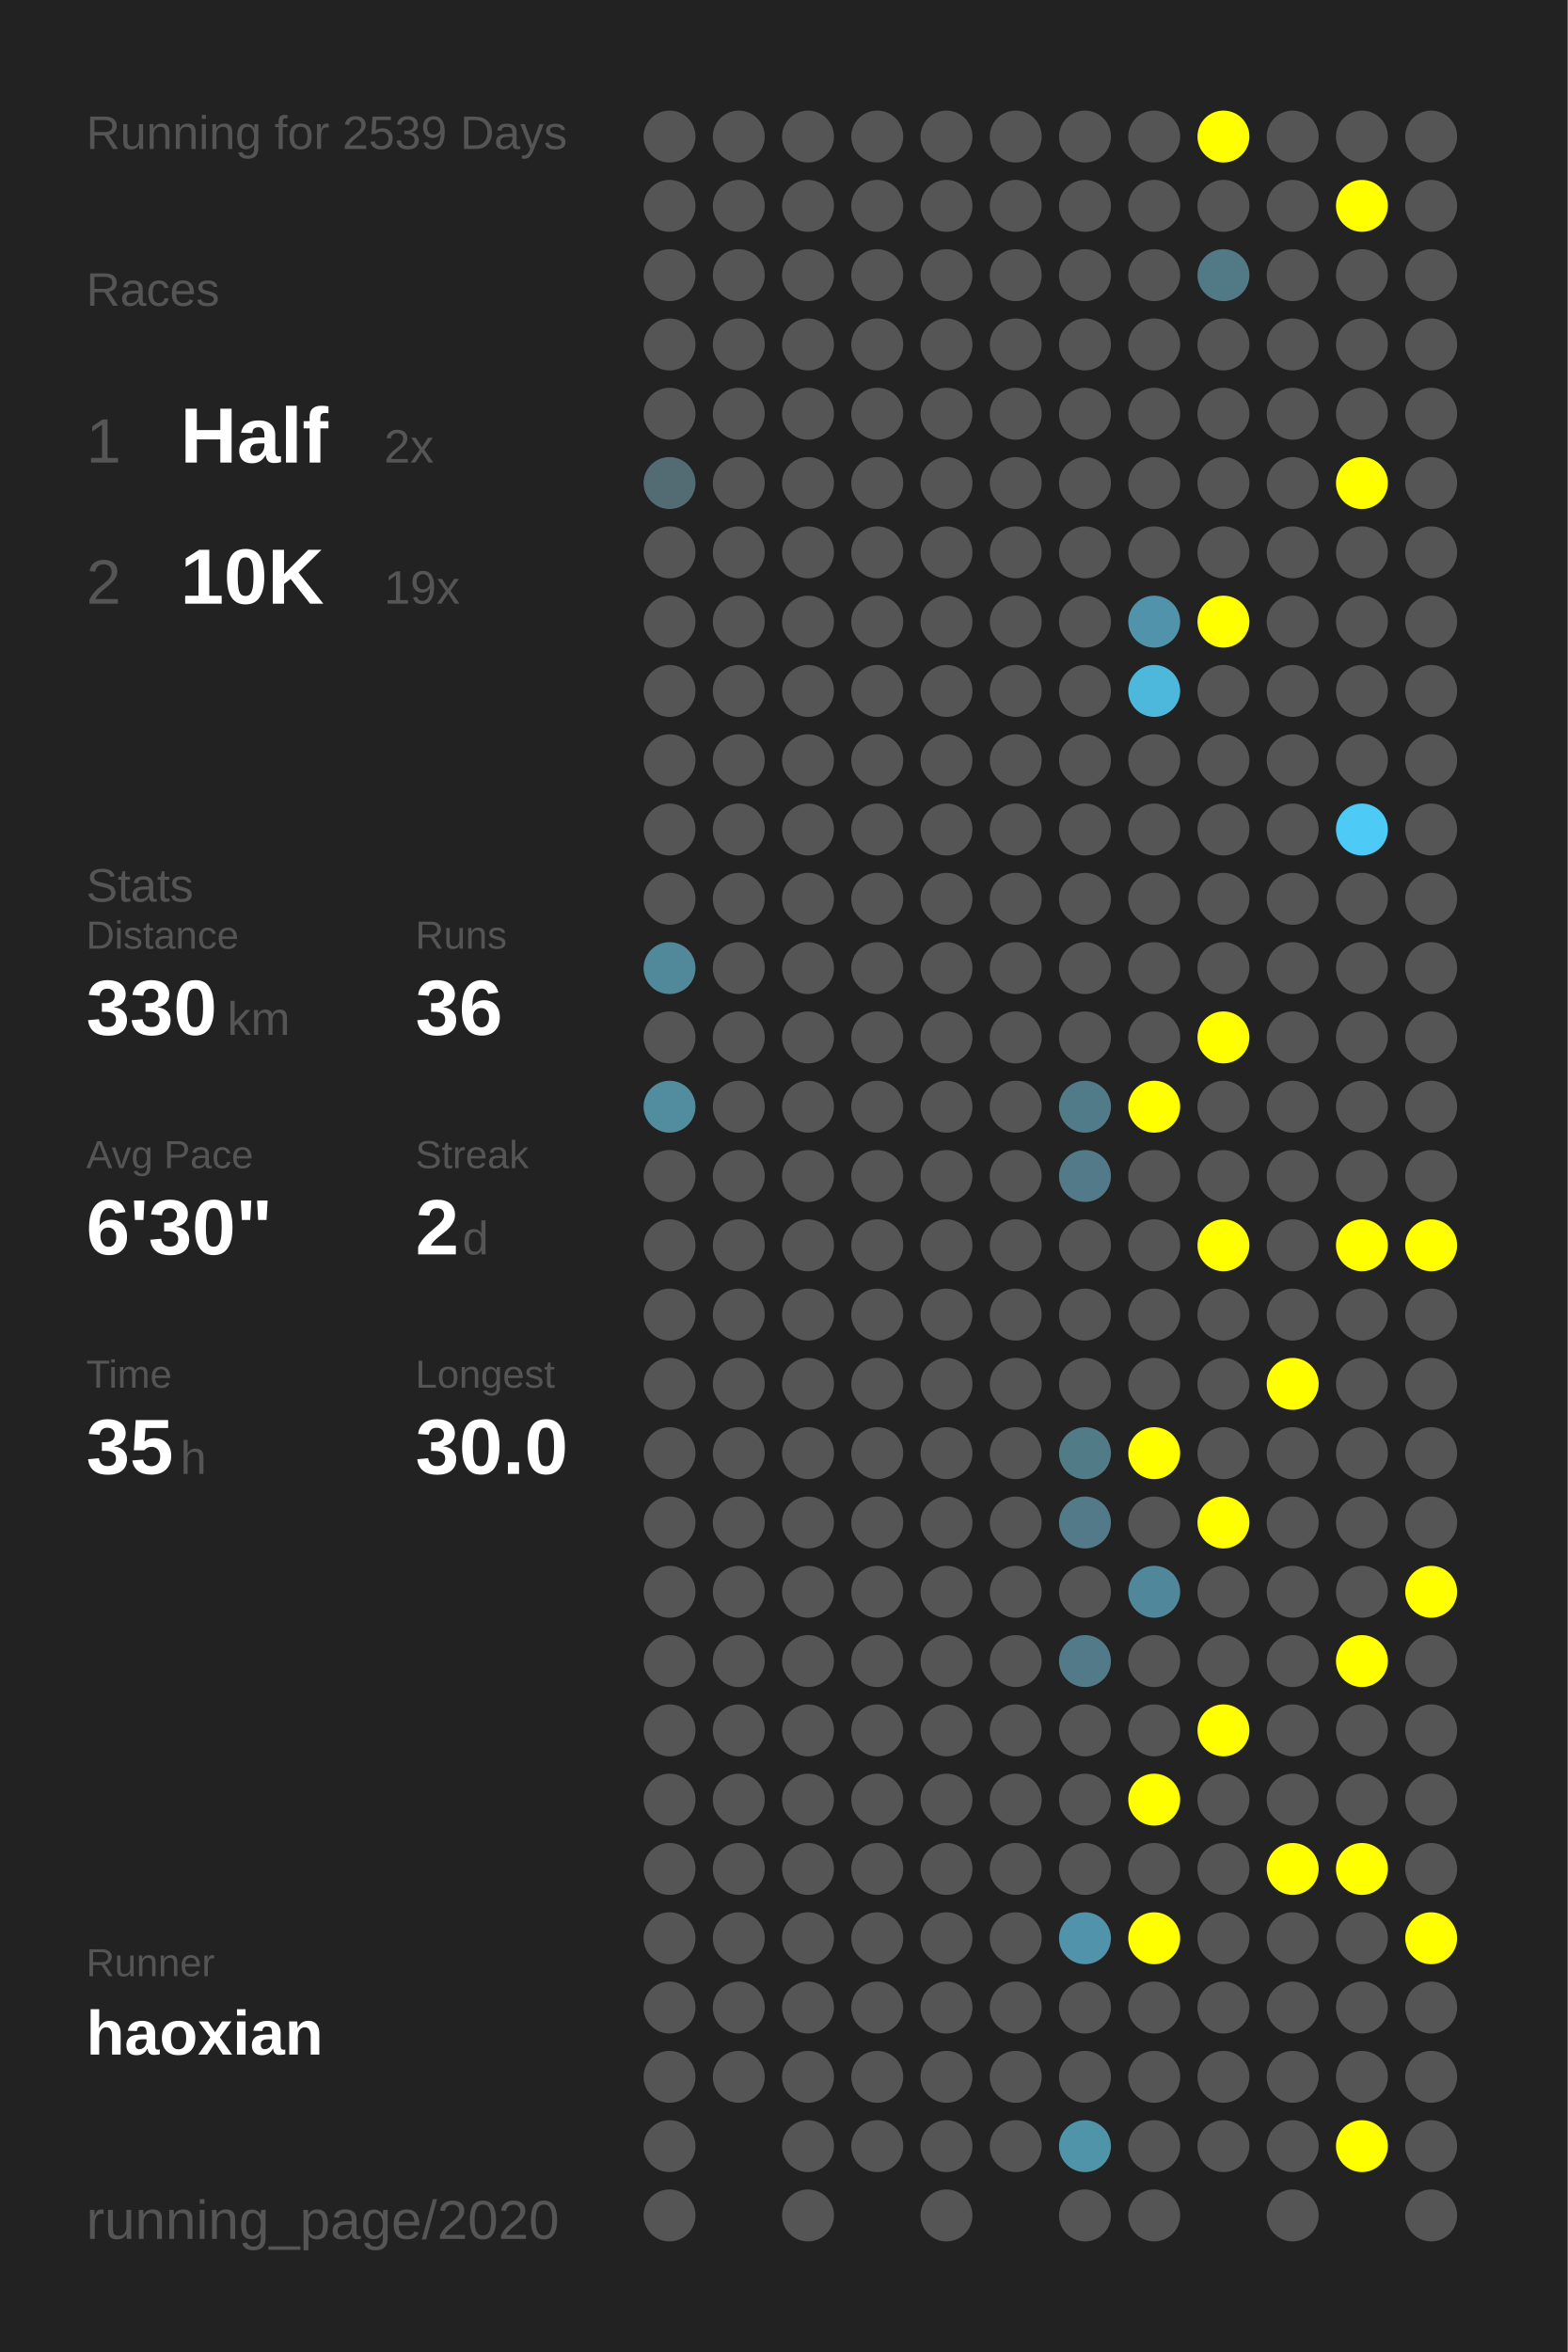
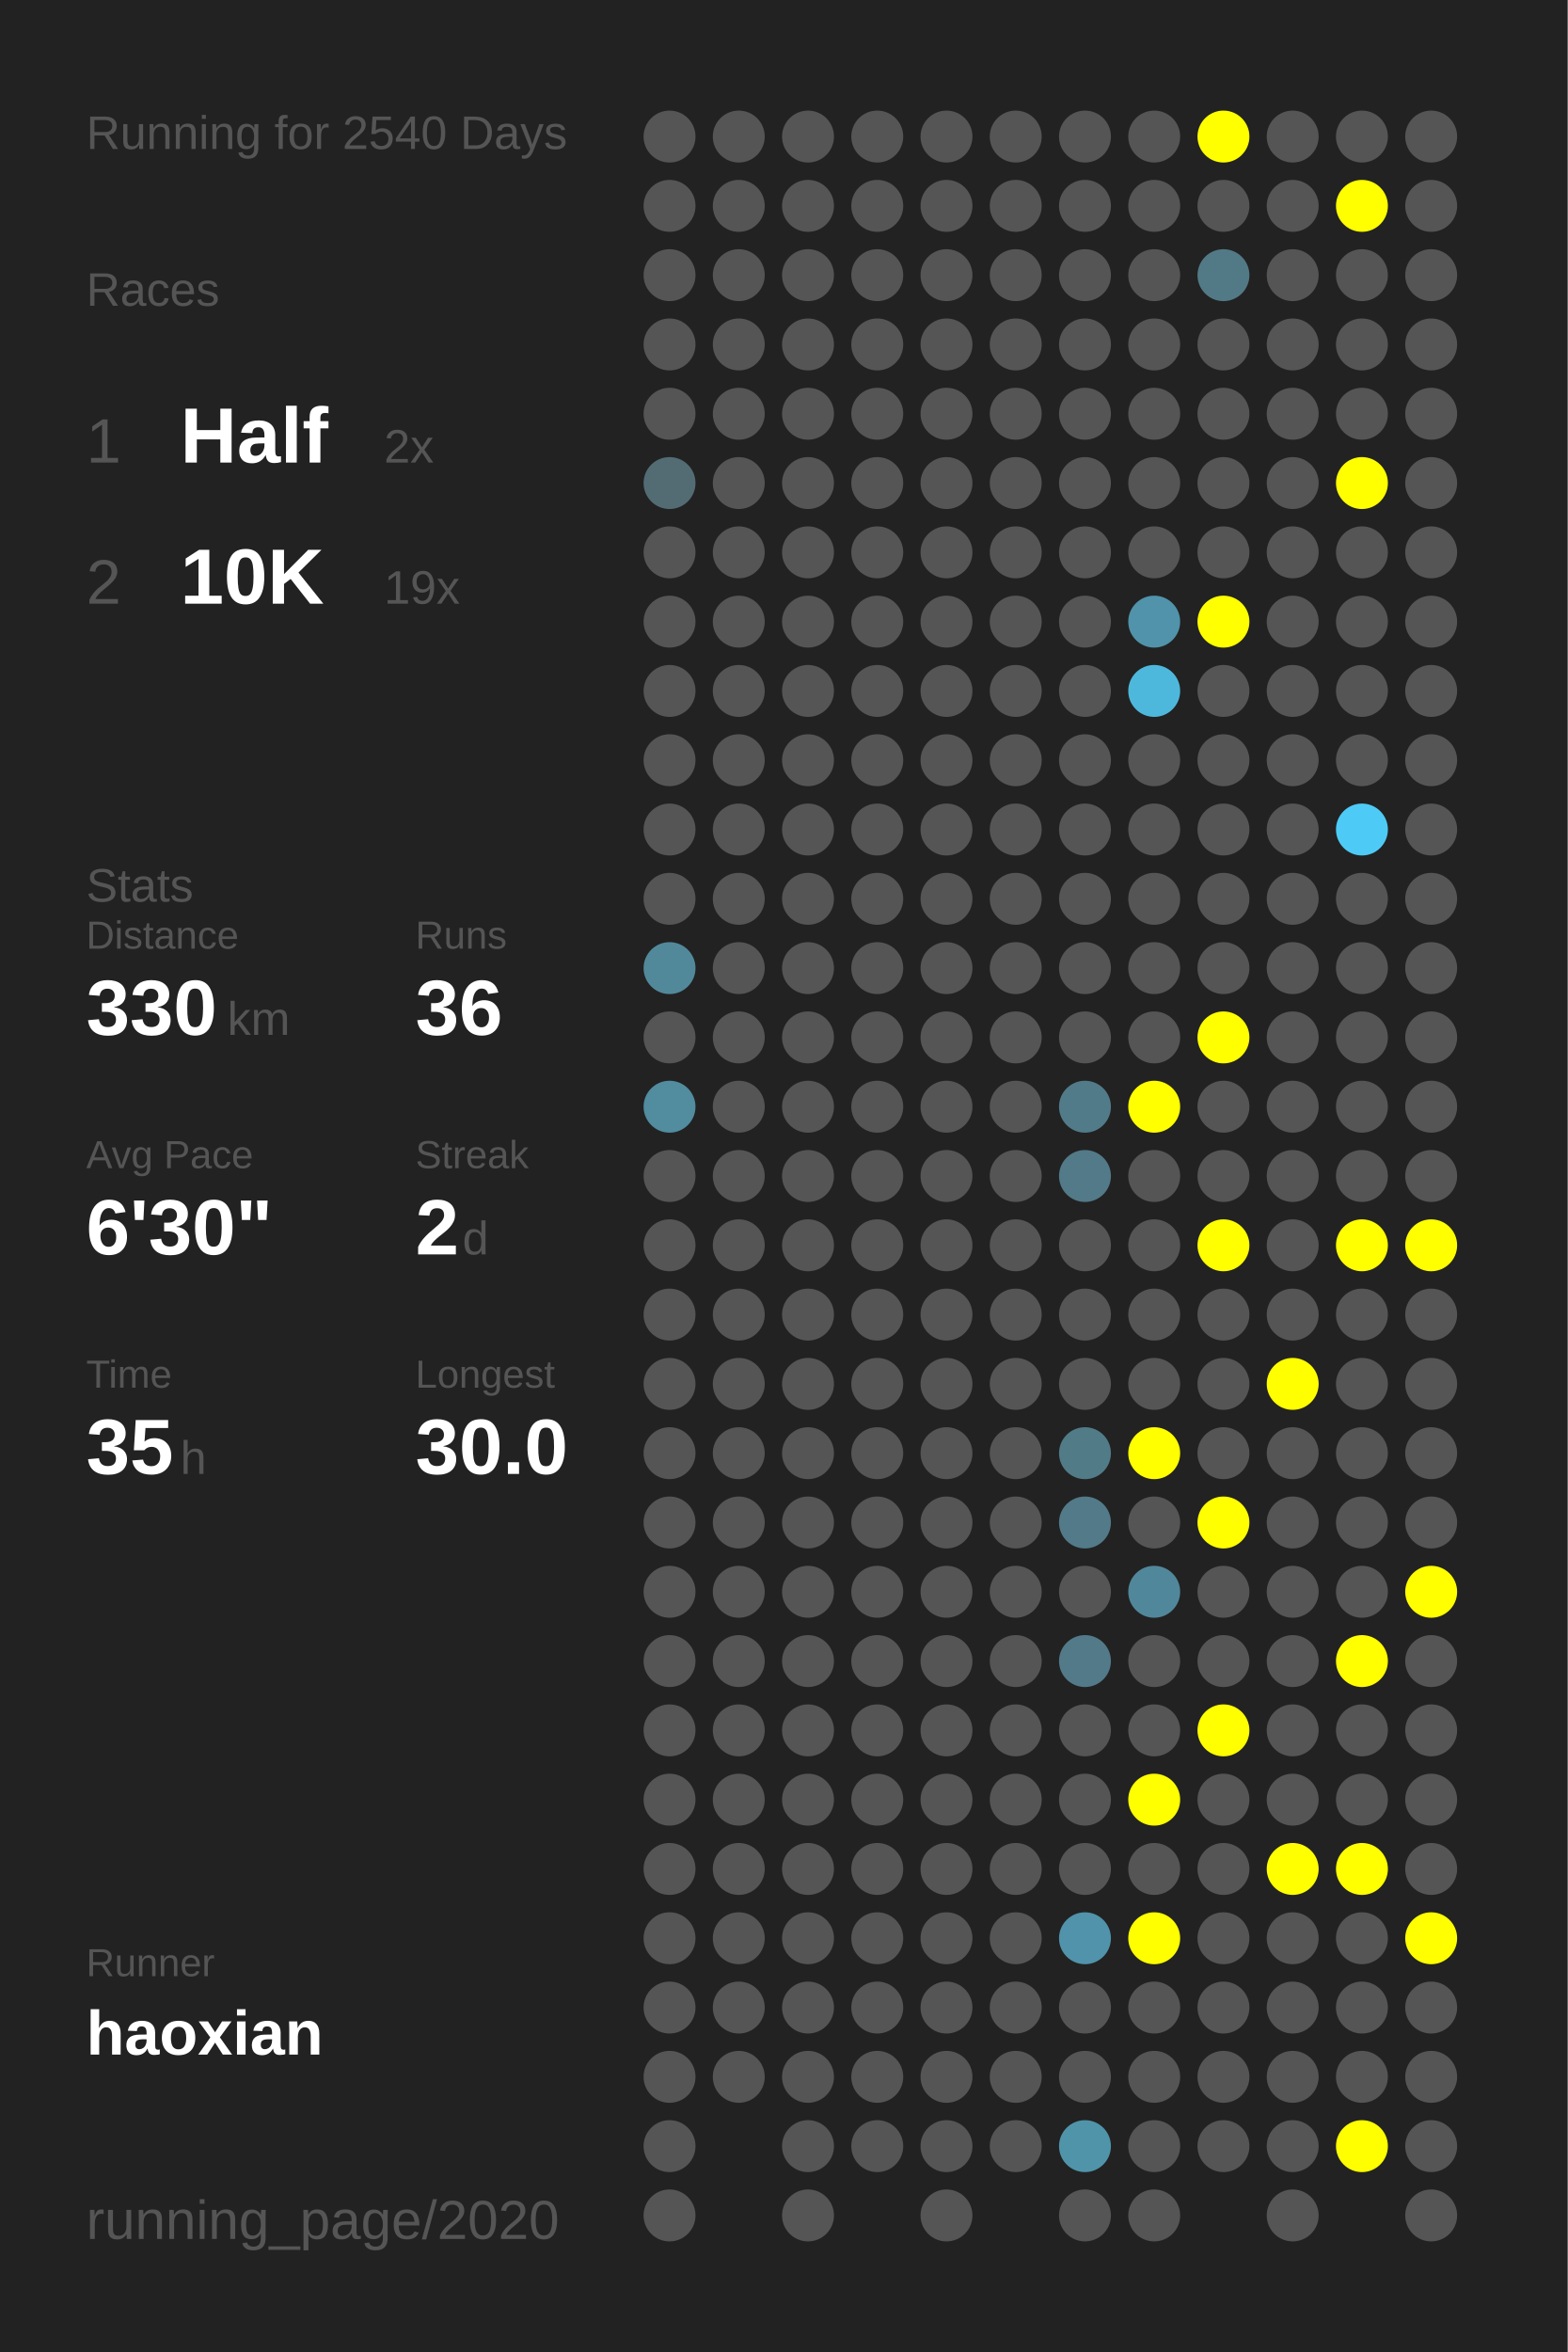
<svg xmlns="http://www.w3.org/2000/svg" baseProfile="full" height="300mm" version="1.1" viewBox="0,0,200,300" width="200mm">
  <defs />
  <rect fill="#222222" height="300" width="200" x="0" y="0" />
-   <text fill="#555555" style="font-size:6px; font-family:Arial;" x="11" y="19">Running for 2539 Days</text>
+   <text fill="#555555" style="font-size:6px; font-family:Arial;" x="11" y="19">Running for 2540 Days</text>
  <text fill="#555555" style="font-size:6px; font-family:Arial;" x="11" y="39">Races</text>
  <text fill="#555555" style="font-size:8px; font-family:Arial;" x="11" y="59">1</text>
  <text fill="#FFFFFF" style="font-size:10px; font-family:Arial; font-weight:bold;" x="23" y="59">Half</text>
  <text fill="#555555" style="font-size:6px; font-family:Arial;" x="49" y="59">2x</text>
  <text fill="#555555" style="font-size:8px; font-family:Arial;" x="11" y="77">2</text>
  <text fill="#FFFFFF" style="font-size:10px; font-family:Arial; font-weight:bold;" x="23" y="77">10K</text>
  <text fill="#555555" style="font-size:6px; font-family:Arial;" x="49" y="77">19x</text>
  <text fill="#555555" style="font-size:6px; font-family:Arial;" x="11" y="115">Stats</text>
  <text fill="#555555" style="font-size:5px; font-family:Arial;" x="11" y="121">Distance</text>
  <text fill="#FFFFFF" style="font-size:10px; font-family:Arial; font-weight:bold;" x="11" y="132">330</text>
  <text fill="#555555" style="font-size:6px; font-family:Arial;" x="29" y="132">km</text>
  <text fill="#555555" style="font-size:5px; font-family:Arial;" x="53" y="121">Runs</text>
  <text fill="#FFFFFF" style="font-size:10px; font-family:Arial; font-weight:bold;" x="53" y="132">36</text>
  <text fill="#555555" style="font-size:5px; font-family:Arial;" x="11" y="149">Avg Pace</text>
  <text fill="#FFFFFF" style="font-size:10px; font-family:Arial; font-weight:bold;" x="11" y="160">6'30"</text>
  <text fill="#555555" style="font-size:5px; font-family:Arial;" x="53" y="149">Streak</text>
  <text fill="#FFFFFF" style="font-size:10px; font-family:Arial; font-weight:bold;" x="53" y="160">2</text>
  <text fill="#555555" style="font-size:6px; font-family:Arial;" x="59" y="160">d</text>
  <text fill="#555555" style="font-size:5px; font-family:Arial;" x="11" y="177">Time</text>
  <text fill="#FFFFFF" style="font-size:10px; font-family:Arial; font-weight:bold;" x="11" y="188">35</text>
  <text fill="#555555" style="font-size:6px; font-family:Arial;" x="23" y="188">h</text>
  <text fill="#555555" style="font-size:5px; font-family:Arial;" x="53" y="177">Longest</text>
  <text fill="#FFFFFF" style="font-size:10px; font-family:Arial; font-weight:bold;" x="53" y="188">30.0</text>
  <text fill="#555555" style="font-size:5px; font-family:Arial;" x="11" y="252.065">Runner</text>
  <text fill="#FFFFFF" style="font-size:8px; font-family:Arial; font-weight:bold;" x="11" y="262.065">haoxian</text>
  <text fill="#555555" style="font-size:7px; font-family:Arial;" x="11" y="285.581">running_page/2020</text>
  <circle cx="85.417" cy="17.419" fill="#555555" r="3.312" />
  <circle cx="85.417" cy="26.258" fill="#555555" r="3.312" />
  <circle cx="85.417" cy="35.097" fill="#555555" r="3.312" />
  <circle cx="85.417" cy="43.935" fill="#555555" r="3.312" />
  <circle cx="85.417" cy="52.774" fill="#555555" r="3.312" />
  <circle cx="85.417" cy="61.613" fill="#536c74" r="3.312" />
  <circle cx="85.417" cy="70.452" fill="#555555" r="3.312" />
  <circle cx="85.417" cy="79.29" fill="#555555" r="3.312" />
  <circle cx="85.417" cy="88.129" fill="#555555" r="3.312" />
  <circle cx="85.417" cy="96.968" fill="#555555" r="3.312" />
  <circle cx="85.417" cy="105.806" fill="#555555" r="3.312" />
  <circle cx="85.417" cy="114.645" fill="#555555" r="3.312" />
  <circle cx="85.417" cy="123.484" fill="#51899b" r="3.312" />
  <circle cx="85.417" cy="132.323" fill="#555555" r="3.312" />
  <circle cx="85.417" cy="141.161" fill="#518c9f" r="3.312" />
  <circle cx="85.417" cy="150" fill="#555555" r="3.312" />
  <circle cx="85.417" cy="158.839" fill="#555555" r="3.312" />
  <circle cx="85.417" cy="167.677" fill="#555555" r="3.312" />
  <circle cx="85.417" cy="176.516" fill="#555555" r="3.312" />
  <circle cx="85.417" cy="185.355" fill="#555555" r="3.312" />
  <circle cx="85.417" cy="194.194" fill="#555555" r="3.312" />
  <circle cx="85.417" cy="203.032" fill="#555555" r="3.312" />
  <circle cx="85.417" cy="211.871" fill="#555555" r="3.312" />
  <circle cx="85.417" cy="220.71" fill="#555555" r="3.312" />
  <circle cx="85.417" cy="229.548" fill="#555555" r="3.312" />
  <circle cx="85.417" cy="238.387" fill="#555555" r="3.312" />
  <circle cx="85.417" cy="247.226" fill="#555555" r="3.312" />
  <circle cx="85.417" cy="256.065" fill="#555555" r="3.312" />
  <circle cx="85.417" cy="264.903" fill="#555555" r="3.312" />
  <circle cx="85.417" cy="273.742" fill="#555555" r="3.312" />
  <circle cx="85.417" cy="282.581" fill="#555555" r="3.312" />
  <circle cx="94.25" cy="17.419" fill="#555555" r="3.312" />
  <circle cx="94.25" cy="26.258" fill="#555555" r="3.312" />
  <circle cx="94.25" cy="35.097" fill="#555555" r="3.312" />
  <circle cx="94.25" cy="43.935" fill="#555555" r="3.312" />
  <circle cx="94.25" cy="52.774" fill="#555555" r="3.312" />
  <circle cx="94.25" cy="61.613" fill="#555555" r="3.312" />
  <circle cx="94.25" cy="70.452" fill="#555555" r="3.312" />
  <circle cx="94.25" cy="79.29" fill="#555555" r="3.312" />
  <circle cx="94.25" cy="88.129" fill="#555555" r="3.312" />
  <circle cx="94.25" cy="96.968" fill="#555555" r="3.312" />
  <circle cx="94.25" cy="105.806" fill="#555555" r="3.312" />
  <circle cx="94.25" cy="114.645" fill="#555555" r="3.312" />
  <circle cx="94.25" cy="123.484" fill="#555555" r="3.312" />
  <circle cx="94.25" cy="132.323" fill="#555555" r="3.312" />
  <circle cx="94.25" cy="141.161" fill="#555555" r="3.312" />
  <circle cx="94.25" cy="150" fill="#555555" r="3.312" />
  <circle cx="94.25" cy="158.839" fill="#555555" r="3.312" />
  <circle cx="94.25" cy="167.677" fill="#555555" r="3.312" />
  <circle cx="94.25" cy="176.516" fill="#555555" r="3.312" />
  <circle cx="94.25" cy="185.355" fill="#555555" r="3.312" />
  <circle cx="94.25" cy="194.194" fill="#555555" r="3.312" />
  <circle cx="94.25" cy="203.032" fill="#555555" r="3.312" />
  <circle cx="94.25" cy="211.871" fill="#555555" r="3.312" />
  <circle cx="94.25" cy="220.71" fill="#555555" r="3.312" />
  <circle cx="94.25" cy="229.548" fill="#555555" r="3.312" />
  <circle cx="94.25" cy="238.387" fill="#555555" r="3.312" />
  <circle cx="94.25" cy="247.226" fill="#555555" r="3.312" />
  <circle cx="94.25" cy="256.065" fill="#555555" r="3.312" />
  <circle cx="94.25" cy="264.903" fill="#555555" r="3.312" />
  <circle cx="103.083" cy="17.419" fill="#555555" r="3.312" />
  <circle cx="103.083" cy="26.258" fill="#555555" r="3.312" />
  <circle cx="103.083" cy="35.097" fill="#555555" r="3.312" />
  <circle cx="103.083" cy="43.935" fill="#555555" r="3.312" />
  <circle cx="103.083" cy="52.774" fill="#555555" r="3.312" />
  <circle cx="103.083" cy="61.613" fill="#555555" r="3.312" />
  <circle cx="103.083" cy="70.452" fill="#555555" r="3.312" />
  <circle cx="103.083" cy="79.29" fill="#555555" r="3.312" />
  <circle cx="103.083" cy="88.129" fill="#555555" r="3.312" />
  <circle cx="103.083" cy="96.968" fill="#555555" r="3.312" />
  <circle cx="103.083" cy="105.806" fill="#555555" r="3.312" />
  <circle cx="103.083" cy="114.645" fill="#555555" r="3.312" />
  <circle cx="103.083" cy="123.484" fill="#555555" r="3.312" />
  <circle cx="103.083" cy="132.323" fill="#555555" r="3.312" />
  <circle cx="103.083" cy="141.161" fill="#555555" r="3.312" />
  <circle cx="103.083" cy="150" fill="#555555" r="3.312" />
  <circle cx="103.083" cy="158.839" fill="#555555" r="3.312" />
  <circle cx="103.083" cy="167.677" fill="#555555" r="3.312" />
  <circle cx="103.083" cy="176.516" fill="#555555" r="3.312" />
  <circle cx="103.083" cy="185.355" fill="#555555" r="3.312" />
  <circle cx="103.083" cy="194.194" fill="#555555" r="3.312" />
  <circle cx="103.083" cy="203.032" fill="#555555" r="3.312" />
  <circle cx="103.083" cy="211.871" fill="#555555" r="3.312" />
  <circle cx="103.083" cy="220.71" fill="#555555" r="3.312" />
  <circle cx="103.083" cy="229.548" fill="#555555" r="3.312" />
  <circle cx="103.083" cy="238.387" fill="#555555" r="3.312" />
  <circle cx="103.083" cy="247.226" fill="#555555" r="3.312" />
  <circle cx="103.083" cy="256.065" fill="#555555" r="3.312" />
  <circle cx="103.083" cy="264.903" fill="#555555" r="3.312" />
  <circle cx="103.083" cy="273.742" fill="#555555" r="3.312" />
  <circle cx="103.083" cy="282.581" fill="#555555" r="3.312" />
  <circle cx="111.917" cy="17.419" fill="#555555" r="3.312" />
  <circle cx="111.917" cy="26.258" fill="#555555" r="3.312" />
  <circle cx="111.917" cy="35.097" fill="#555555" r="3.312" />
  <circle cx="111.917" cy="43.935" fill="#555555" r="3.312" />
  <circle cx="111.917" cy="52.774" fill="#555555" r="3.312" />
  <circle cx="111.917" cy="61.613" fill="#555555" r="3.312" />
  <circle cx="111.917" cy="70.452" fill="#555555" r="3.312" />
  <circle cx="111.917" cy="79.29" fill="#555555" r="3.312" />
  <circle cx="111.917" cy="88.129" fill="#555555" r="3.312" />
  <circle cx="111.917" cy="96.968" fill="#555555" r="3.312" />
  <circle cx="111.917" cy="105.806" fill="#555555" r="3.312" />
  <circle cx="111.917" cy="114.645" fill="#555555" r="3.312" />
  <circle cx="111.917" cy="123.484" fill="#555555" r="3.312" />
  <circle cx="111.917" cy="132.323" fill="#555555" r="3.312" />
  <circle cx="111.917" cy="141.161" fill="#555555" r="3.312" />
  <circle cx="111.917" cy="150" fill="#555555" r="3.312" />
  <circle cx="111.917" cy="158.839" fill="#555555" r="3.312" />
  <circle cx="111.917" cy="167.677" fill="#555555" r="3.312" />
  <circle cx="111.917" cy="176.516" fill="#555555" r="3.312" />
  <circle cx="111.917" cy="185.355" fill="#555555" r="3.312" />
  <circle cx="111.917" cy="194.194" fill="#555555" r="3.312" />
  <circle cx="111.917" cy="203.032" fill="#555555" r="3.312" />
  <circle cx="111.917" cy="211.871" fill="#555555" r="3.312" />
  <circle cx="111.917" cy="220.71" fill="#555555" r="3.312" />
  <circle cx="111.917" cy="229.548" fill="#555555" r="3.312" />
  <circle cx="111.917" cy="238.387" fill="#555555" r="3.312" />
  <circle cx="111.917" cy="247.226" fill="#555555" r="3.312" />
  <circle cx="111.917" cy="256.065" fill="#555555" r="3.312" />
  <circle cx="111.917" cy="264.903" fill="#555555" r="3.312" />
  <circle cx="111.917" cy="273.742" fill="#555555" r="3.312" />
  <circle cx="120.75" cy="17.419" fill="#555555" r="3.312" />
  <circle cx="120.75" cy="26.258" fill="#555555" r="3.312" />
  <circle cx="120.75" cy="35.097" fill="#555555" r="3.312" />
  <circle cx="120.75" cy="43.935" fill="#555555" r="3.312" />
  <circle cx="120.75" cy="52.774" fill="#555555" r="3.312" />
  <circle cx="120.75" cy="61.613" fill="#555555" r="3.312" />
  <circle cx="120.75" cy="70.452" fill="#555555" r="3.312" />
  <circle cx="120.75" cy="79.29" fill="#555555" r="3.312" />
  <circle cx="120.75" cy="88.129" fill="#555555" r="3.312" />
  <circle cx="120.75" cy="96.968" fill="#555555" r="3.312" />
  <circle cx="120.75" cy="105.806" fill="#555555" r="3.312" />
  <circle cx="120.75" cy="114.645" fill="#555555" r="3.312" />
  <circle cx="120.75" cy="123.484" fill="#555555" r="3.312" />
  <circle cx="120.75" cy="132.323" fill="#555555" r="3.312" />
  <circle cx="120.75" cy="141.161" fill="#555555" r="3.312" />
  <circle cx="120.75" cy="150" fill="#555555" r="3.312" />
  <circle cx="120.75" cy="158.839" fill="#555555" r="3.312" />
  <circle cx="120.75" cy="167.677" fill="#555555" r="3.312" />
  <circle cx="120.75" cy="176.516" fill="#555555" r="3.312" />
  <circle cx="120.75" cy="185.355" fill="#555555" r="3.312" />
  <circle cx="120.75" cy="194.194" fill="#555555" r="3.312" />
  <circle cx="120.75" cy="203.032" fill="#555555" r="3.312" />
  <circle cx="120.75" cy="211.871" fill="#555555" r="3.312" />
  <circle cx="120.75" cy="220.71" fill="#555555" r="3.312" />
  <circle cx="120.75" cy="229.548" fill="#555555" r="3.312" />
  <circle cx="120.75" cy="238.387" fill="#555555" r="3.312" />
  <circle cx="120.75" cy="247.226" fill="#555555" r="3.312" />
  <circle cx="120.75" cy="256.065" fill="#555555" r="3.312" />
  <circle cx="120.75" cy="264.903" fill="#555555" r="3.312" />
  <circle cx="120.75" cy="273.742" fill="#555555" r="3.312" />
  <circle cx="120.75" cy="282.581" fill="#555555" r="3.312" />
  <circle cx="129.583" cy="17.419" fill="#555555" r="3.312" />
  <circle cx="129.583" cy="26.258" fill="#555555" r="3.312" />
  <circle cx="129.583" cy="35.097" fill="#555555" r="3.312" />
  <circle cx="129.583" cy="43.935" fill="#555555" r="3.312" />
  <circle cx="129.583" cy="52.774" fill="#555555" r="3.312" />
  <circle cx="129.583" cy="61.613" fill="#555555" r="3.312" />
  <circle cx="129.583" cy="70.452" fill="#555555" r="3.312" />
  <circle cx="129.583" cy="79.29" fill="#555555" r="3.312" />
  <circle cx="129.583" cy="88.129" fill="#555555" r="3.312" />
  <circle cx="129.583" cy="96.968" fill="#555555" r="3.312" />
  <circle cx="129.583" cy="105.806" fill="#555555" r="3.312" />
  <circle cx="129.583" cy="114.645" fill="#555555" r="3.312" />
  <circle cx="129.583" cy="123.484" fill="#555555" r="3.312" />
  <circle cx="129.583" cy="132.323" fill="#555555" r="3.312" />
  <circle cx="129.583" cy="141.161" fill="#555555" r="3.312" />
  <circle cx="129.583" cy="150" fill="#555555" r="3.312" />
  <circle cx="129.583" cy="158.839" fill="#555555" r="3.312" />
  <circle cx="129.583" cy="167.677" fill="#555555" r="3.312" />
  <circle cx="129.583" cy="176.516" fill="#555555" r="3.312" />
  <circle cx="129.583" cy="185.355" fill="#555555" r="3.312" />
  <circle cx="129.583" cy="194.194" fill="#555555" r="3.312" />
  <circle cx="129.583" cy="203.032" fill="#555555" r="3.312" />
  <circle cx="129.583" cy="211.871" fill="#555555" r="3.312" />
  <circle cx="129.583" cy="220.71" fill="#555555" r="3.312" />
  <circle cx="129.583" cy="229.548" fill="#555555" r="3.312" />
  <circle cx="129.583" cy="238.387" fill="#555555" r="3.312" />
  <circle cx="129.583" cy="247.226" fill="#555555" r="3.312" />
  <circle cx="129.583" cy="256.065" fill="#555555" r="3.312" />
  <circle cx="129.583" cy="264.903" fill="#555555" r="3.312" />
  <circle cx="129.583" cy="273.742" fill="#555555" r="3.312" />
  <circle cx="138.417" cy="17.419" fill="#555555" r="3.312" />
  <circle cx="138.417" cy="26.258" fill="#555555" r="3.312" />
  <circle cx="138.417" cy="35.097" fill="#555555" r="3.312" />
  <circle cx="138.417" cy="43.935" fill="#555555" r="3.312" />
  <circle cx="138.417" cy="52.774" fill="#555555" r="3.312" />
  <circle cx="138.417" cy="61.613" fill="#555555" r="3.312" />
  <circle cx="138.417" cy="70.452" fill="#555555" r="3.312" />
  <circle cx="138.417" cy="79.29" fill="#555555" r="3.312" />
  <circle cx="138.417" cy="88.129" fill="#555555" r="3.312" />
  <circle cx="138.417" cy="96.968" fill="#555555" r="3.312" />
  <circle cx="138.417" cy="105.806" fill="#555555" r="3.312" />
  <circle cx="138.417" cy="114.645" fill="#555555" r="3.312" />
  <circle cx="138.417" cy="123.484" fill="#555555" r="3.312" />
  <circle cx="138.417" cy="132.323" fill="#555555" r="3.312" />
  <circle cx="138.417" cy="141.161" fill="#527b89" r="3.312" />
  <circle cx="138.417" cy="150" fill="#527a88" r="3.312" />
  <circle cx="138.417" cy="158.839" fill="#555555" r="3.312" />
  <circle cx="138.417" cy="167.677" fill="#555555" r="3.312" />
  <circle cx="138.417" cy="176.516" fill="#555555" r="3.312" />
  <circle cx="138.417" cy="185.355" fill="#527b88" r="3.312" />
  <circle cx="138.417" cy="194.194" fill="#527a88" r="3.312" />
  <circle cx="138.417" cy="203.032" fill="#555555" r="3.312" />
  <circle cx="138.417" cy="211.871" fill="#527a88" r="3.312" />
  <circle cx="138.417" cy="220.71" fill="#555555" r="3.312" />
  <circle cx="138.417" cy="229.548" fill="#555555" r="3.312" />
  <circle cx="138.417" cy="238.387" fill="#555555" r="3.312" />
  <circle cx="138.417" cy="247.226" fill="#5093aa" r="3.312" />
  <circle cx="138.417" cy="256.065" fill="#555555" r="3.312" />
  <circle cx="138.417" cy="264.903" fill="#555555" r="3.312" />
  <circle cx="138.417" cy="273.742" fill="#5094aa" r="3.312" />
  <circle cx="138.417" cy="282.581" fill="#555555" r="3.312" />
  <circle cx="147.25" cy="17.419" fill="#555555" r="3.312" />
  <circle cx="147.25" cy="26.258" fill="#555555" r="3.312" />
  <circle cx="147.25" cy="35.097" fill="#555555" r="3.312" />
  <circle cx="147.25" cy="43.935" fill="#555555" r="3.312" />
  <circle cx="147.25" cy="52.774" fill="#555555" r="3.312" />
  <circle cx="147.25" cy="61.613" fill="#555555" r="3.312" />
  <circle cx="147.25" cy="70.452" fill="#555555" r="3.312" />
  <circle cx="147.25" cy="79.29" fill="#5093aa" r="3.312" />
  <circle cx="147.25" cy="88.129" fill="#4eb8dc" r="3.312" />
  <circle cx="147.25" cy="96.968" fill="#555555" r="3.312" />
  <circle cx="147.25" cy="105.806" fill="#555555" r="3.312" />
  <circle cx="147.25" cy="114.645" fill="#555555" r="3.312" />
  <circle cx="147.25" cy="123.484" fill="#555555" r="3.312" />
  <circle cx="147.25" cy="132.323" fill="#555555" r="3.312" />
  <circle cx="147.25" cy="141.161" fill="#FFFF00" r="3.312" />
  <circle cx="147.25" cy="150" fill="#555555" r="3.312" />
  <circle cx="147.25" cy="158.839" fill="#555555" r="3.312" />
  <circle cx="147.25" cy="167.677" fill="#555555" r="3.312" />
  <circle cx="147.25" cy="176.516" fill="#555555" r="3.312" />
  <circle cx="147.25" cy="185.355" fill="#FFFF00" r="3.312" />
  <circle cx="147.25" cy="194.194" fill="#555555" r="3.312" />
  <circle cx="147.25" cy="203.032" fill="#51879a" r="3.312" />
  <circle cx="147.25" cy="211.871" fill="#555555" r="3.312" />
  <circle cx="147.25" cy="220.71" fill="#555555" r="3.312" />
  <circle cx="147.25" cy="229.548" fill="#FFFF00" r="3.312" />
  <circle cx="147.25" cy="238.387" fill="#555555" r="3.312" />
  <circle cx="147.25" cy="247.226" fill="#FFFF00" r="3.312" />
  <circle cx="147.25" cy="256.065" fill="#555555" r="3.312" />
  <circle cx="147.25" cy="264.903" fill="#555555" r="3.312" />
  <circle cx="147.25" cy="273.742" fill="#555555" r="3.312" />
  <circle cx="147.25" cy="282.581" fill="#555555" r="3.312" />
  <circle cx="156.083" cy="17.419" fill="#FFFF00" r="3.312" />
  <circle cx="156.083" cy="26.258" fill="#555555" r="3.312" />
  <circle cx="156.083" cy="35.097" fill="#527986" r="3.312" />
  <circle cx="156.083" cy="43.935" fill="#555555" r="3.312" />
  <circle cx="156.083" cy="52.774" fill="#555555" r="3.312" />
  <circle cx="156.083" cy="61.613" fill="#555555" r="3.312" />
  <circle cx="156.083" cy="70.452" fill="#555555" r="3.312" />
  <circle cx="156.083" cy="79.29" fill="#FFFF00" r="3.312" />
  <circle cx="156.083" cy="88.129" fill="#555555" r="3.312" />
  <circle cx="156.083" cy="96.968" fill="#555555" r="3.312" />
  <circle cx="156.083" cy="105.806" fill="#555555" r="3.312" />
  <circle cx="156.083" cy="114.645" fill="#555555" r="3.312" />
  <circle cx="156.083" cy="123.484" fill="#555555" r="3.312" />
  <circle cx="156.083" cy="132.323" fill="#FFFF00" r="3.312" />
  <circle cx="156.083" cy="141.161" fill="#555555" r="3.312" />
  <circle cx="156.083" cy="150" fill="#555555" r="3.312" />
  <circle cx="156.083" cy="158.839" fill="#FFFF00" r="3.312" />
  <circle cx="156.083" cy="167.677" fill="#555555" r="3.312" />
  <circle cx="156.083" cy="176.516" fill="#555555" r="3.312" />
  <circle cx="156.083" cy="185.355" fill="#555555" r="3.312" />
  <circle cx="156.083" cy="194.194" fill="#FFFF00" r="3.312" />
  <circle cx="156.083" cy="203.032" fill="#555555" r="3.312" />
  <circle cx="156.083" cy="211.871" fill="#555555" r="3.312" />
  <circle cx="156.083" cy="220.71" fill="#FFFF00" r="3.312" />
  <circle cx="156.083" cy="229.548" fill="#555555" r="3.312" />
  <circle cx="156.083" cy="238.387" fill="#555555" r="3.312" />
  <circle cx="156.083" cy="247.226" fill="#555555" r="3.312" />
  <circle cx="156.083" cy="256.065" fill="#555555" r="3.312" />
  <circle cx="156.083" cy="264.903" fill="#555555" r="3.312" />
  <circle cx="156.083" cy="273.742" fill="#555555" r="3.312" />
  <circle cx="164.917" cy="17.419" fill="#555555" r="3.312" />
  <circle cx="164.917" cy="26.258" fill="#555555" r="3.312" />
  <circle cx="164.917" cy="35.097" fill="#555555" r="3.312" />
  <circle cx="164.917" cy="43.935" fill="#555555" r="3.312" />
  <circle cx="164.917" cy="52.774" fill="#555555" r="3.312" />
  <circle cx="164.917" cy="61.613" fill="#555555" r="3.312" />
  <circle cx="164.917" cy="70.452" fill="#555555" r="3.312" />
  <circle cx="164.917" cy="79.29" fill="#555555" r="3.312" />
  <circle cx="164.917" cy="88.129" fill="#555555" r="3.312" />
  <circle cx="164.917" cy="96.968" fill="#555555" r="3.312" />
  <circle cx="164.917" cy="105.806" fill="#555555" r="3.312" />
  <circle cx="164.917" cy="114.645" fill="#555555" r="3.312" />
  <circle cx="164.917" cy="123.484" fill="#555555" r="3.312" />
  <circle cx="164.917" cy="132.323" fill="#555555" r="3.312" />
  <circle cx="164.917" cy="141.161" fill="#555555" r="3.312" />
  <circle cx="164.917" cy="150" fill="#555555" r="3.312" />
  <circle cx="164.917" cy="158.839" fill="#555555" r="3.312" />
  <circle cx="164.917" cy="167.677" fill="#555555" r="3.312" />
  <circle cx="164.917" cy="176.516" fill="#FFFF00" r="3.312" />
  <circle cx="164.917" cy="185.355" fill="#555555" r="3.312" />
  <circle cx="164.917" cy="194.194" fill="#555555" r="3.312" />
  <circle cx="164.917" cy="203.032" fill="#555555" r="3.312" />
  <circle cx="164.917" cy="211.871" fill="#555555" r="3.312" />
  <circle cx="164.917" cy="220.71" fill="#555555" r="3.312" />
  <circle cx="164.917" cy="229.548" fill="#555555" r="3.312" />
  <circle cx="164.917" cy="238.387" fill="#FFFF00" r="3.312" />
  <circle cx="164.917" cy="247.226" fill="#555555" r="3.312" />
  <circle cx="164.917" cy="256.065" fill="#555555" r="3.312" />
  <circle cx="164.917" cy="264.903" fill="#555555" r="3.312" />
  <circle cx="164.917" cy="273.742" fill="#555555" r="3.312" />
  <circle cx="164.917" cy="282.581" fill="#555555" r="3.312" />
  <circle cx="173.75" cy="17.419" fill="#555555" r="3.312" />
  <circle cx="173.75" cy="26.258" fill="#FFFF00" r="3.312" />
  <circle cx="173.75" cy="35.097" fill="#555555" r="3.312" />
  <circle cx="173.75" cy="43.935" fill="#555555" r="3.312" />
  <circle cx="173.75" cy="52.774" fill="#555555" r="3.312" />
  <circle cx="173.75" cy="61.613" fill="#FFFF00" r="3.312" />
  <circle cx="173.75" cy="70.452" fill="#555555" r="3.312" />
  <circle cx="173.75" cy="79.29" fill="#555555" r="3.312" />
  <circle cx="173.75" cy="88.129" fill="#555555" r="3.312" />
  <circle cx="173.75" cy="96.968" fill="#555555" r="3.312" />
  <circle cx="173.75" cy="105.806" fill="#4dcbf6" r="3.312" />
  <circle cx="173.75" cy="114.645" fill="#555555" r="3.312" />
  <circle cx="173.75" cy="123.484" fill="#555555" r="3.312" />
  <circle cx="173.75" cy="132.323" fill="#555555" r="3.312" />
  <circle cx="173.75" cy="141.161" fill="#555555" r="3.312" />
  <circle cx="173.75" cy="150" fill="#555555" r="3.312" />
  <circle cx="173.75" cy="158.839" fill="#FFFF00" r="3.312" />
  <circle cx="173.75" cy="167.677" fill="#555555" r="3.312" />
  <circle cx="173.75" cy="176.516" fill="#555555" r="3.312" />
  <circle cx="173.75" cy="185.355" fill="#555555" r="3.312" />
  <circle cx="173.75" cy="194.194" fill="#555555" r="3.312" />
  <circle cx="173.75" cy="203.032" fill="#555555" r="3.312" />
  <circle cx="173.75" cy="211.871" fill="#FFFF00" r="3.312" />
  <circle cx="173.75" cy="220.71" fill="#555555" r="3.312" />
  <circle cx="173.75" cy="229.548" fill="#555555" r="3.312" />
  <circle cx="173.75" cy="238.387" fill="#FFFF00" r="3.312" />
  <circle cx="173.75" cy="247.226" fill="#555555" r="3.312" />
  <circle cx="173.75" cy="256.065" fill="#555555" r="3.312" />
  <circle cx="173.75" cy="264.903" fill="#555555" r="3.312" />
  <circle cx="173.75" cy="273.742" fill="#FFFF00" r="3.312" />
  <circle cx="182.583" cy="17.419" fill="#555555" r="3.312" />
  <circle cx="182.583" cy="26.258" fill="#555555" r="3.312" />
  <circle cx="182.583" cy="35.097" fill="#555555" r="3.312" />
  <circle cx="182.583" cy="43.935" fill="#555555" r="3.312" />
  <circle cx="182.583" cy="52.774" fill="#555555" r="3.312" />
  <circle cx="182.583" cy="61.613" fill="#555555" r="3.312" />
  <circle cx="182.583" cy="70.452" fill="#555555" r="3.312" />
  <circle cx="182.583" cy="79.29" fill="#555555" r="3.312" />
  <circle cx="182.583" cy="88.129" fill="#555555" r="3.312" />
  <circle cx="182.583" cy="96.968" fill="#555555" r="3.312" />
  <circle cx="182.583" cy="105.806" fill="#555555" r="3.312" />
  <circle cx="182.583" cy="114.645" fill="#555555" r="3.312" />
  <circle cx="182.583" cy="123.484" fill="#555555" r="3.312" />
  <circle cx="182.583" cy="132.323" fill="#555555" r="3.312" />
  <circle cx="182.583" cy="141.161" fill="#555555" r="3.312" />
  <circle cx="182.583" cy="150" fill="#555555" r="3.312" />
  <circle cx="182.583" cy="158.839" fill="#FFFF00" r="3.312" />
  <circle cx="182.583" cy="167.677" fill="#555555" r="3.312" />
  <circle cx="182.583" cy="176.516" fill="#555555" r="3.312" />
  <circle cx="182.583" cy="185.355" fill="#555555" r="3.312" />
  <circle cx="182.583" cy="194.194" fill="#555555" r="3.312" />
  <circle cx="182.583" cy="203.032" fill="#FFFF00" r="3.312" />
  <circle cx="182.583" cy="211.871" fill="#555555" r="3.312" />
  <circle cx="182.583" cy="220.71" fill="#555555" r="3.312" />
  <circle cx="182.583" cy="229.548" fill="#555555" r="3.312" />
  <circle cx="182.583" cy="238.387" fill="#555555" r="3.312" />
  <circle cx="182.583" cy="247.226" fill="#FFFF00" r="3.312" />
  <circle cx="182.583" cy="256.065" fill="#555555" r="3.312" />
  <circle cx="182.583" cy="264.903" fill="#555555" r="3.312" />
  <circle cx="182.583" cy="273.742" fill="#555555" r="3.312" />
  <circle cx="182.583" cy="282.581" fill="#555555" r="3.312" />
</svg>
